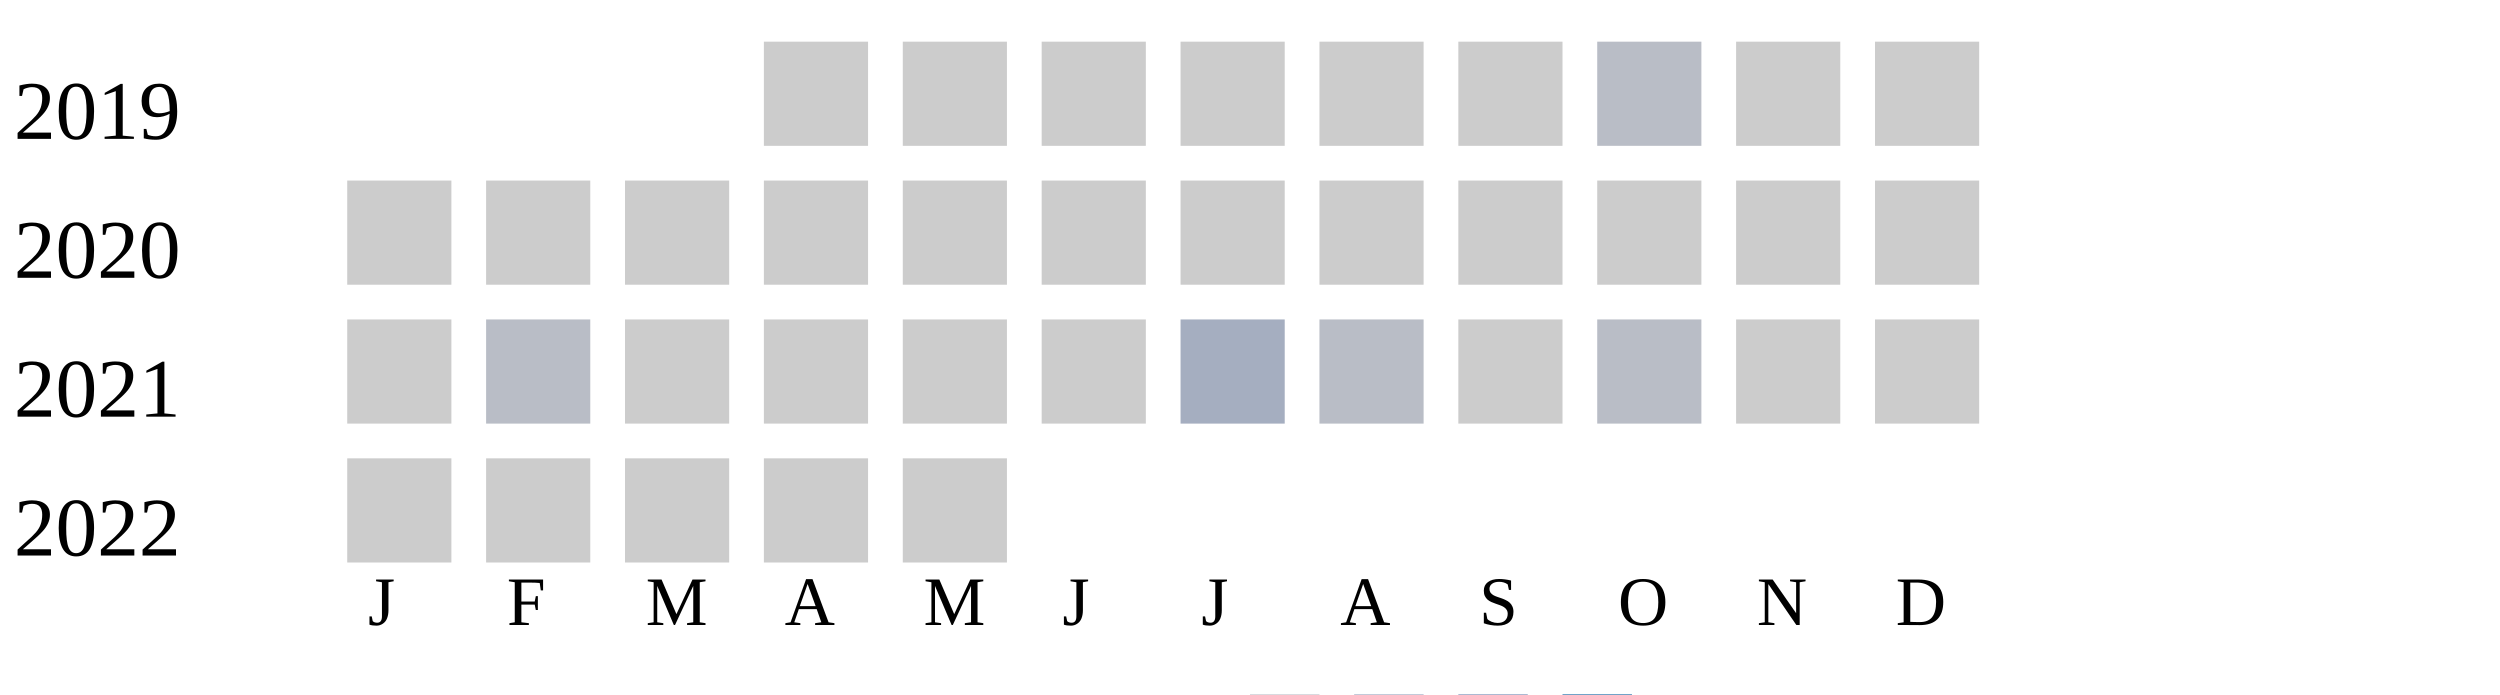
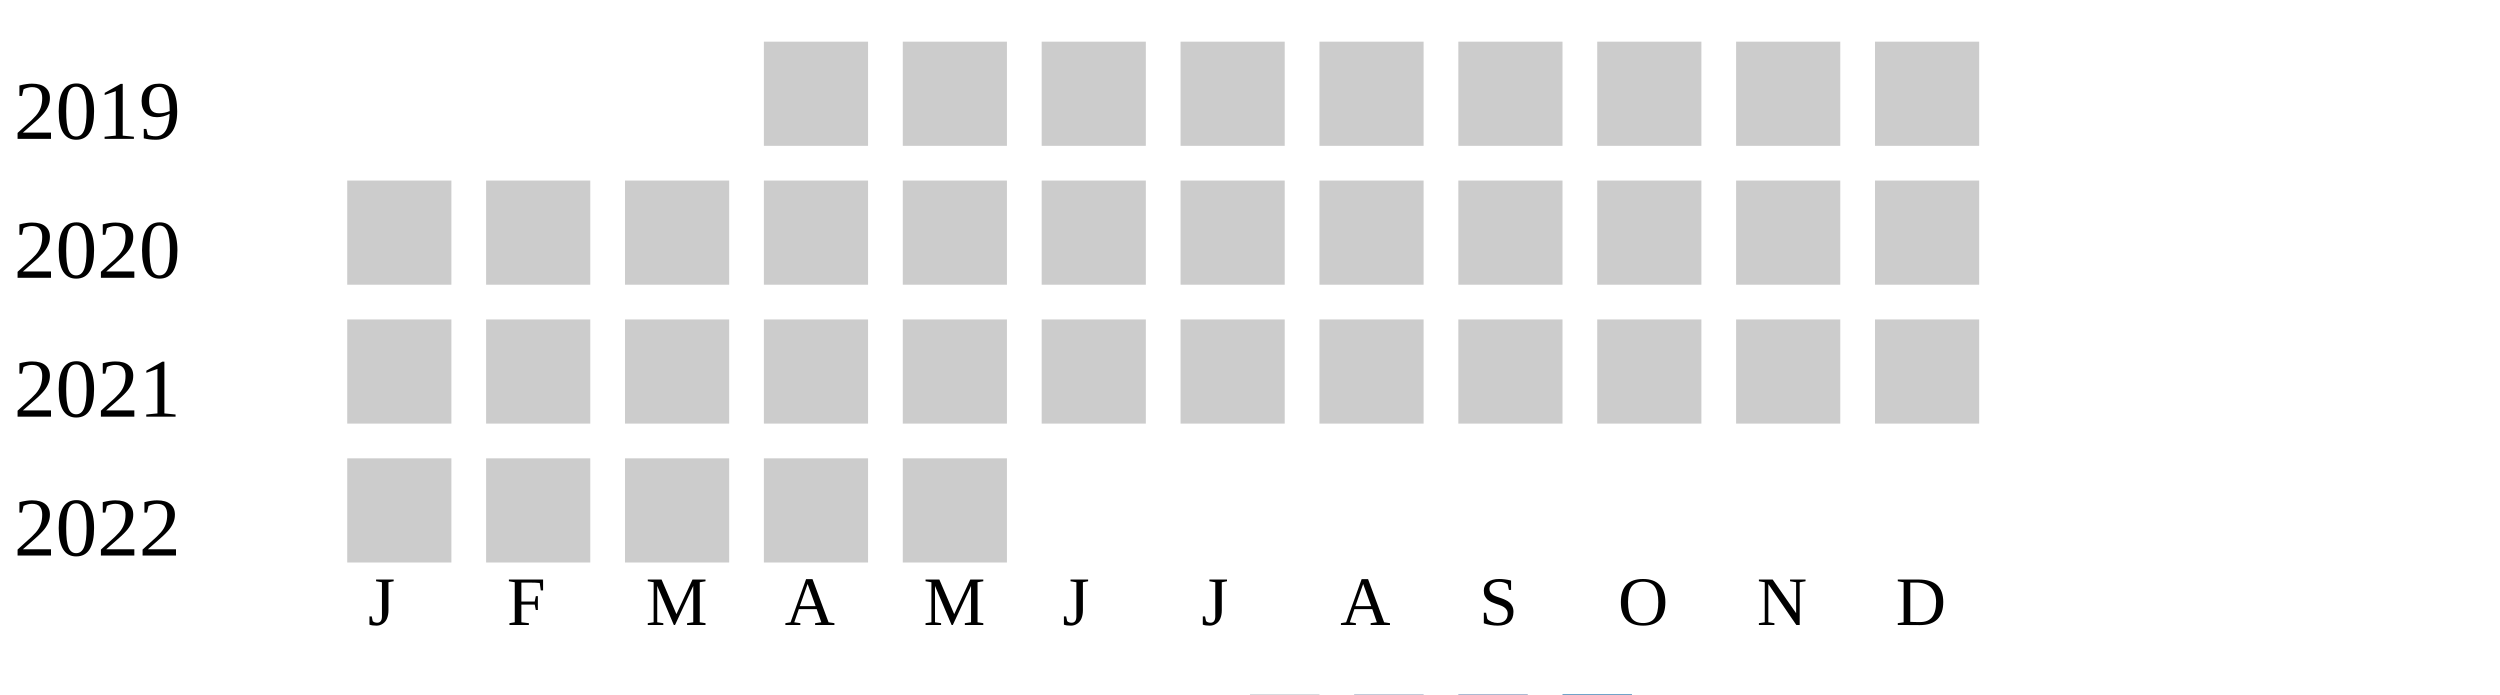
<svg xmlns="http://www.w3.org/2000/svg" width="360" height="100">
  <g transform="translate(0 0)">
    <text x="2" y="20">2019</text>
    <rect x="110" y="6" width="15" height="15" fill="#cccccc" />
    <rect x="130" y="6" width="15" height="15" fill="#cccccc" />
    <rect x="150" y="6" width="15" height="15" fill="#cccccc" />
    <rect x="170" y="6" width="15" height="15" fill="#cccccc" />
    <rect x="190" y="6" width="15" height="15" fill="#cccccc" />
    <rect x="210" y="6" width="15" height="15" fill="#cccccc" />
-     <rect x="230" y="6" width="15" height="15" fill="#b9bdc6" />
+     <rect x="230" y="6" width="15" height="15" fill="#cccccc" />
    <rect x="250" y="6" width="15" height="15" fill="#cccccc" />
    <rect x="270" y="6" width="15" height="15" fill="#cccccc" />
  </g>
  <g transform="translate(0 20)">
    <text x="2" y="20">2020</text>
    <rect x="50" y="6" width="15" height="15" fill="#cccccc" />
    <rect x="70" y="6" width="15" height="15" fill="#cccccc" />
    <rect x="90" y="6" width="15" height="15" fill="#cccccc" />
    <rect x="110" y="6" width="15" height="15" fill="#cccccc" />
    <rect x="130" y="6" width="15" height="15" fill="#cccccc" />
    <rect x="150" y="6" width="15" height="15" fill="#cccccc" />
    <rect x="170" y="6" width="15" height="15" fill="#cccccc" />
    <rect x="190" y="6" width="15" height="15" fill="#cccccc" />
    <rect x="210" y="6" width="15" height="15" fill="#cccccc" />
    <rect x="230" y="6" width="15" height="15" fill="#cccccc" />
    <rect x="250" y="6" width="15" height="15" fill="#cccccc" />
    <rect x="270" y="6" width="15" height="15" fill="#cccccc" />
  </g>
  <g transform="translate(0 40)">
    <text x="2" y="20">2021</text>
    <rect x="50" y="6" width="15" height="15" fill="#cccccc" />
-     <rect x="70" y="6" width="15" height="15" fill="#b9bdc6" />
+     <rect x="70" y="6" width="15" height="15" fill="#cccccc" />
    <rect x="90" y="6" width="15" height="15" fill="#cccccc" />
    <rect x="110" y="6" width="15" height="15" fill="#cccccc" />
    <rect x="130" y="6" width="15" height="15" fill="#cccccc" />
    <rect x="150" y="6" width="15" height="15" fill="#cccccc" />
-     <rect x="170" y="6" width="15" height="15" fill="#a5aec0" />
-     <rect x="190" y="6" width="15" height="15" fill="#b9bdc6" />
+     <rect x="170" y="6" width="15" height="15" fill="#cccccc" />
+     <rect x="190" y="6" width="15" height="15" fill="#cccccc" />
    <rect x="210" y="6" width="15" height="15" fill="#cccccc" />
-     <rect x="230" y="6" width="15" height="15" fill="#b9bdc6" />
+     <rect x="230" y="6" width="15" height="15" fill="#cccccc" />
    <rect x="250" y="6" width="15" height="15" fill="#cccccc" />
    <rect x="270" y="6" width="15" height="15" fill="#cccccc" />
  </g>
  <g transform="translate(0 60)">
    <text x="2" y="20">2022</text>
    <rect x="50" y="6" width="15" height="15" fill="#cccccc" />
    <rect x="70" y="6" width="15" height="15" fill="#cccccc" />
    <rect x="90" y="6" width="15" height="15" fill="#cccccc" />
    <rect x="110" y="6" width="15" height="15" fill="#cccccc" />
    <rect x="130" y="6" width="15" height="15" fill="#cccccc" />
  </g>
  <text style="font-size: 10px; text-align: center" x="53" y="90">J</text>
  <text style="font-size: 10px; text-align: center" x="73" y="90">F</text>
  <text style="font-size: 10px; text-align: center" x="93" y="90">M</text>
  <text style="font-size: 10px; text-align: center" x="113" y="90">A</text>
  <text style="font-size: 10px; text-align: center" x="133" y="90">M</text>
  <text style="font-size: 10px; text-align: center" x="153" y="90">J</text>
  <text style="font-size: 10px; text-align: center" x="173" y="90">J</text>
  <text style="font-size: 10px; text-align: center" x="193" y="90">A</text>
  <text style="font-size: 10px; text-align: center" x="213" y="90">S</text>
  <text style="font-size: 10px; text-align: center" x="233" y="90">O</text>
  <text style="font-size: 10px; text-align: center" x="253" y="90">N</text>
  <text style="font-size: 10px; text-align: center" x="273" y="90">D</text>
  <text style="font-size: 10px;" x="155" y="109">Less</text>
  <rect fill="#b9bdc6" width="10" height="10" x="180" y="100" />
  <rect fill="#919fba" width="10" height="10" x="195" y="100" />
  <rect fill="#6882ae" width="10" height="10" x="210" y="100" />
  <rect fill="#005a9c" width="10" height="10" x="225" y="100" />
  <text x="240" y="109" style="font-size: 10px;">More</text>
</svg>
